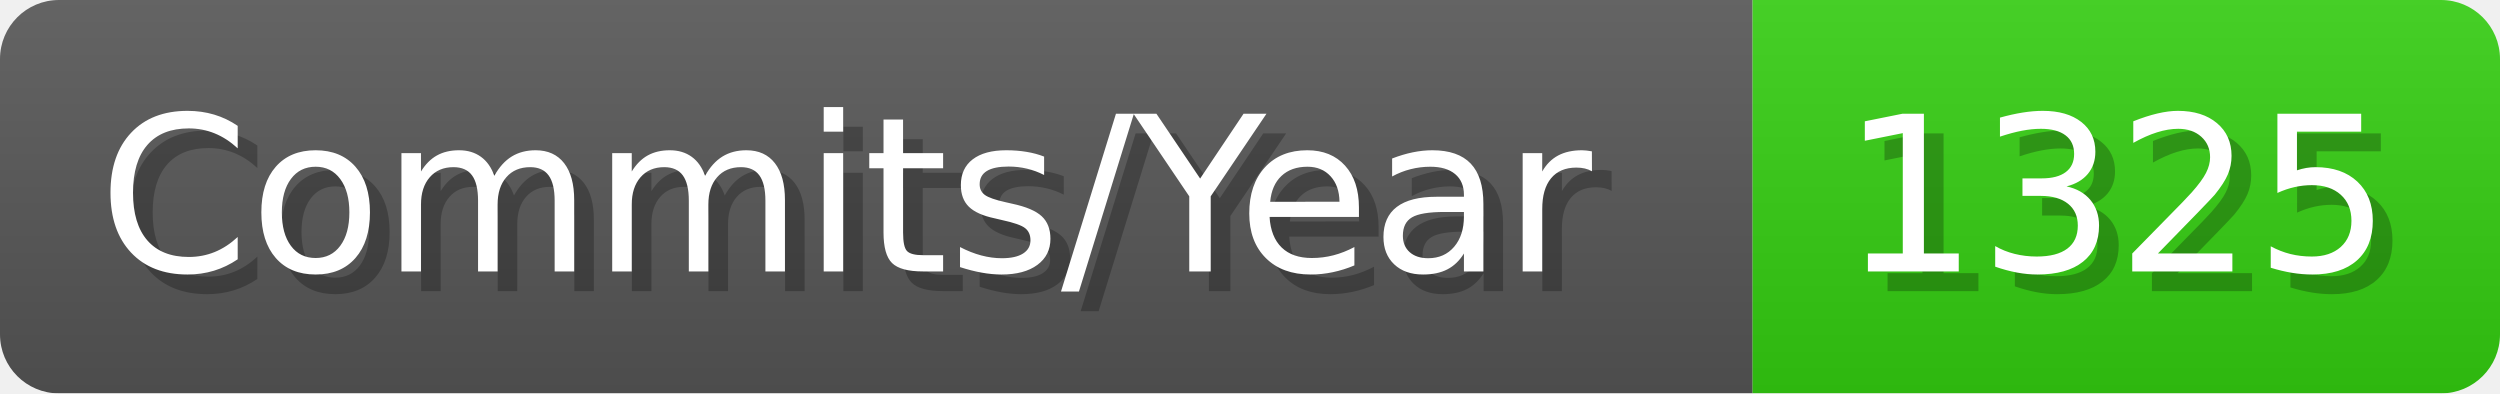
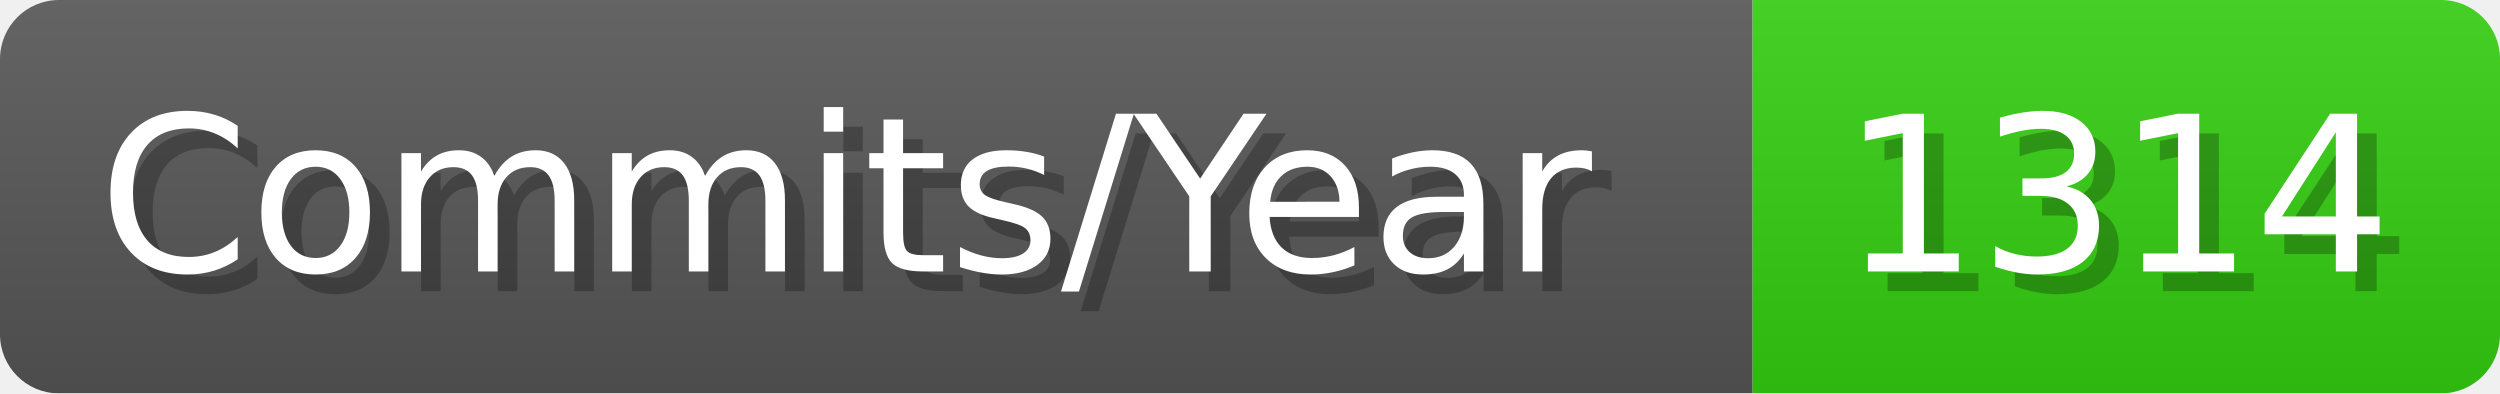
- <svg xmlns="http://www.w3.org/2000/svg" width="127.1" height="20" viewBox="0 0 1271 200" role="img" aria-label="Commits/Year: 1325">
+ <svg xmlns="http://www.w3.org/2000/svg" width="127.1" height="20" viewBox="0 0 1271 200" role="img" aria-label="Commits/Year: 1314">
  <linearGradient id="aUPdi" x2="0" y2="100%">
    <stop offset="0" stop-opacity=".1" stop-color="#EEE" />
    <stop offset="1" stop-opacity=".1" />
  </linearGradient>
  <mask id="WfAiQ">
    <rect width="1271" height="200" rx="30" fill="#FFF" />
  </mask>
  <g mask="url(#WfAiQ)">
    <rect width="891" height="200" fill="#555" />
    <rect width="380" height="200" fill="#3C1" x="891" />
    <rect width="1271" height="200" fill="url(#aUPdi)" />
  </g>
  <g aria-hidden="true" fill="#fff" text-anchor="start" font-family="Verdana,DejaVu Sans,sans-serif" font-size="110">
    <text x="60" y="148" textLength="791" fill="#000" opacity="0.25">Commits/Year</text>
    <text x="50" y="138" textLength="791">Commits/Year</text>
-     <text x="946" y="148" textLength="280" fill="#000" opacity="0.25">1325</text>
-     <text x="936" y="138" textLength="280">1325</text>
+     <text x="946" y="148" textLength="280" fill="#000" opacity="0.25">1314</text>
+     <text x="936" y="138" textLength="280">1314</text>
  </g>
</svg>
